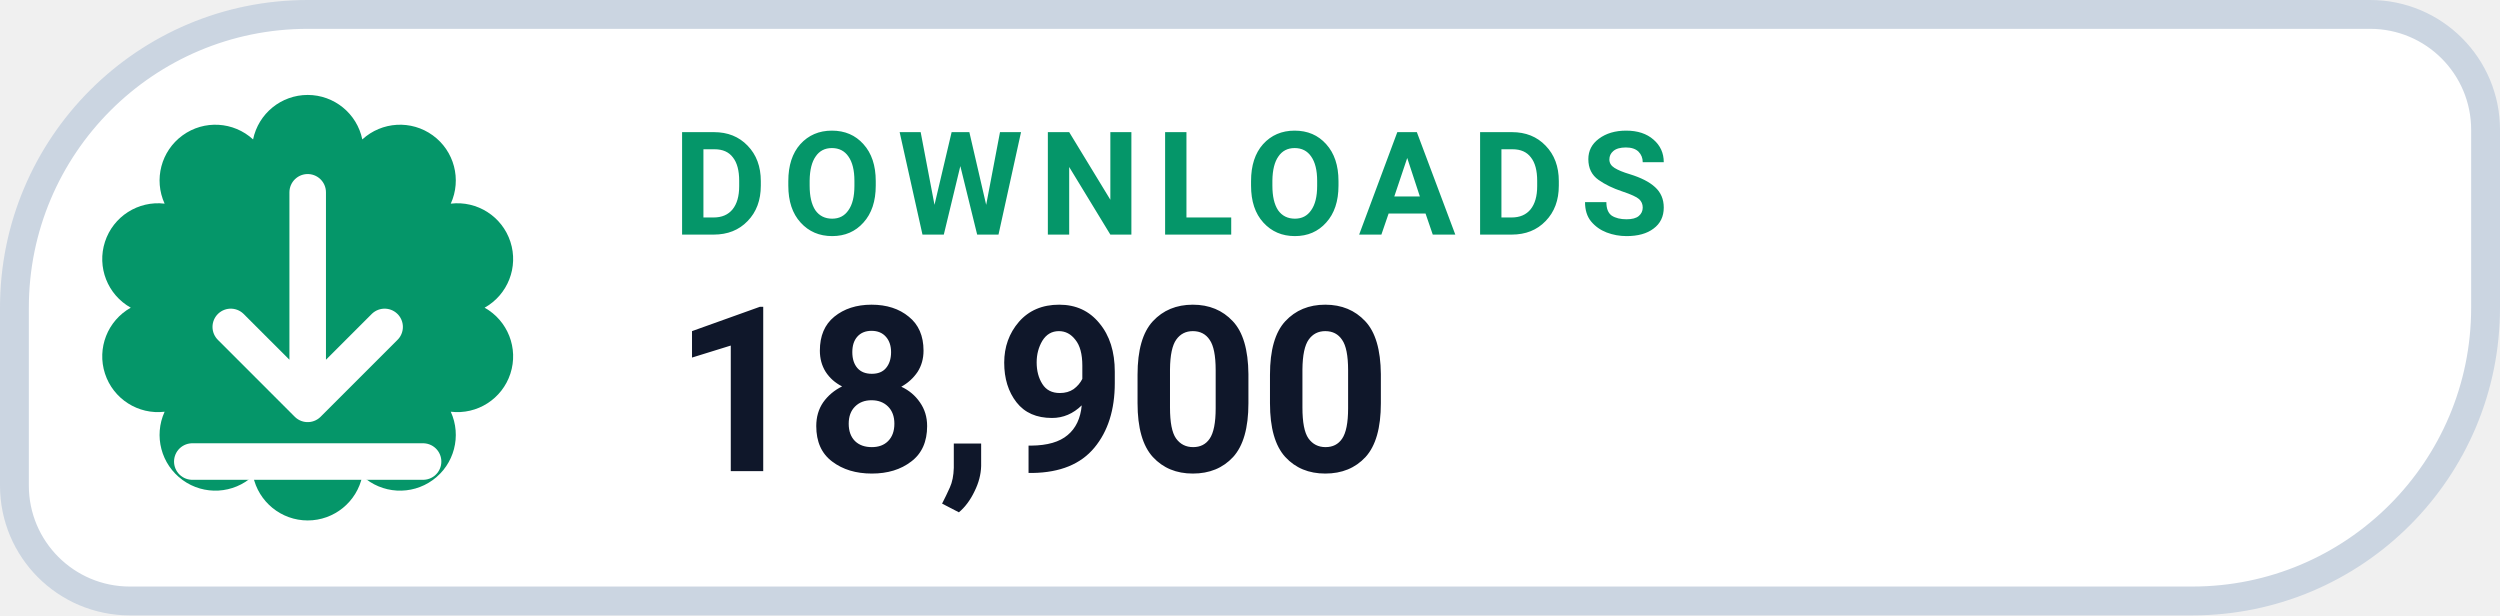
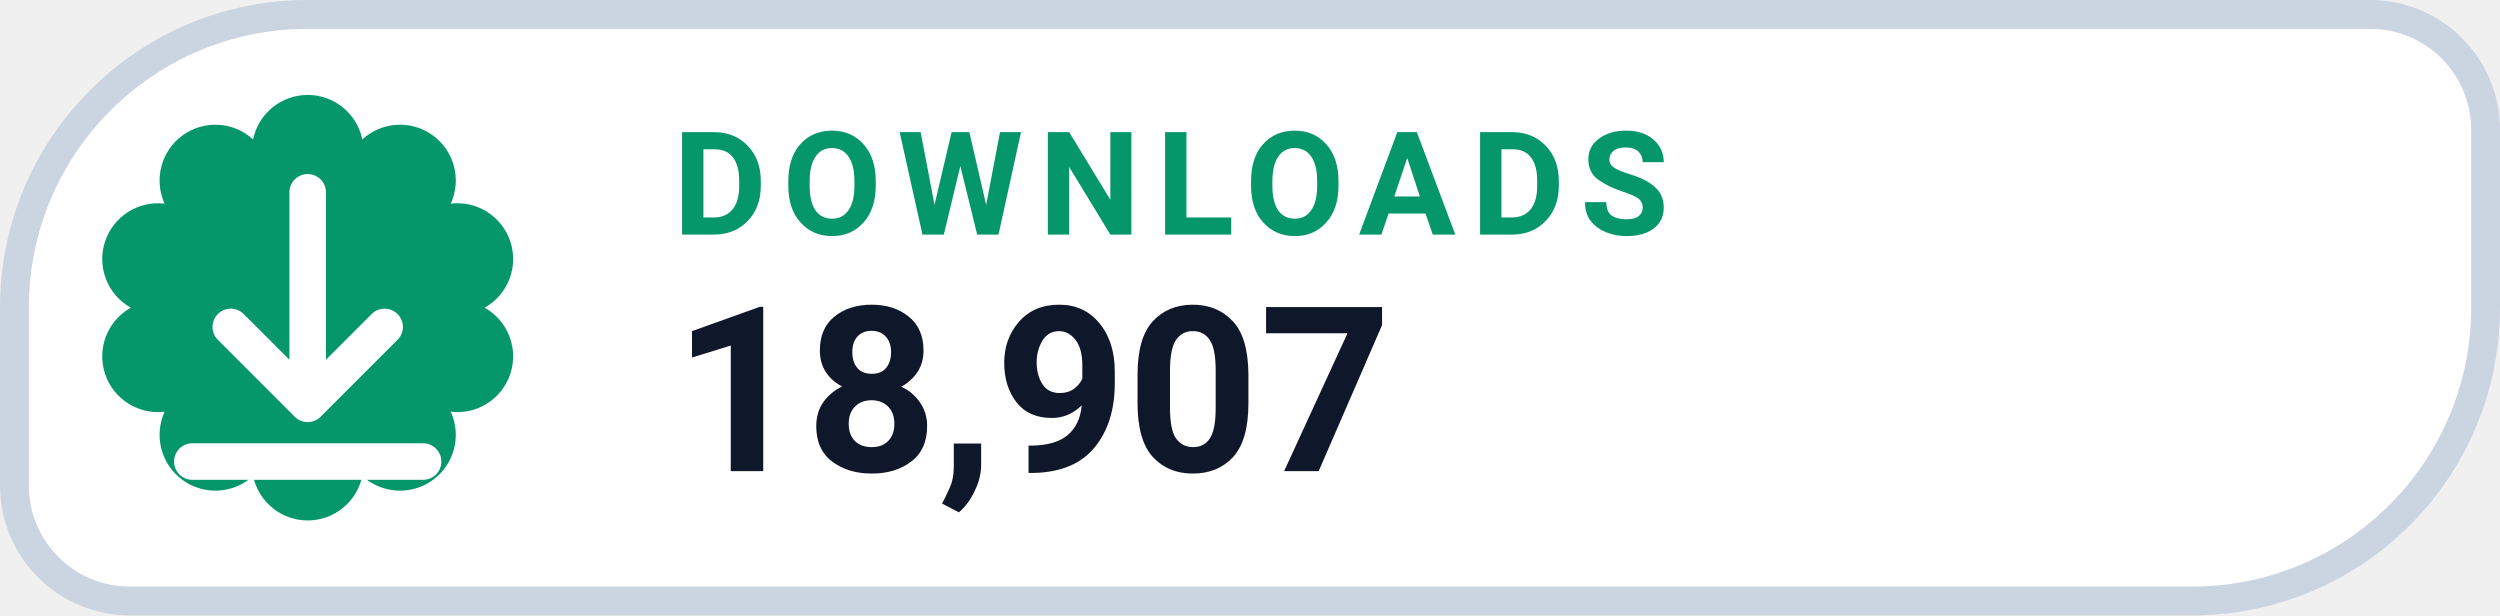
- <svg xmlns="http://www.w3.org/2000/svg" width="130" height="32" viewBox="0 0 130 32" role="img" aria-label="DOWNLOADS 18,900">
+ <svg xmlns="http://www.w3.org/2000/svg" width="130" height="32" viewBox="0 0 130 32" role="img" aria-label="DOWNLOADS 18,907">
  <path d="M 16.00 0.75 H 123.25 A 6.00 6.00 0 0 1 129.25 6.75 V 16.00 A 15.25 15.25 0 0 1 114.00 31.25 H 6.75 A 6.00 6.00 0 0 1 0.75 25.25 V 16.00 A 15.25 15.25 0 0 1 16.00 0.75 Z" fill="#FFFFFF" stroke="#CBD5E1" stroke-width="1.5" />
  <path d="M 13.16 7.25 A 2.90 2.90 0 0 1 18.84 7.25 A 2.90 2.90 0 0 1 23.44 10.59 A 2.90 2.90 0 0 1 25.20 16.00 A 2.90 2.90 0 0 1 23.44 21.41 A 2.90 2.90 0 0 1 18.84 24.75 A 2.90 2.90 0 0 1 13.16 24.75 A 2.90 2.90 0 0 1 8.56 21.41 A 2.90 2.90 0 0 1 6.80 16.00 A 2.90 2.90 0 0 1 8.56 10.59 A 2.90 2.90 0 0 1 13.16 7.25 Z" fill="#059669" />
  <g transform="translate(16 16)" style="color:#FFFFFF;">
    <path d="M0 -6 v11 m0 0 l4 -4 m-4 4 l-4 -4 M-6 8 h12" fill="none" stroke="currentColor" stroke-width="1.9" stroke-linecap="round" stroke-linejoin="round" />
  </g>
  <text x="35" y="12.2" fill="#059669" font-family="-apple-system,BlinkMacSystemFont,'Segoe UI',Roboto,Helvetica,Arial,sans-serif" font-size="7.5" font-weight="700" letter-spacing=".8">DOWNLOADS</text>
-   <text x="35" y="24.5" fill="#0F172A" font-family="-apple-system,BlinkMacSystemFont,'Segoe UI',Roboto,Helvetica,Arial,sans-serif" font-size="12" font-weight="750">18,900</text>
+   <text x="35" y="24.5" fill="#0F172A" font-family="-apple-system,BlinkMacSystemFont,'Segoe UI',Roboto,Helvetica,Arial,sans-serif" font-size="12" font-weight="750">18,907</text>
</svg>
